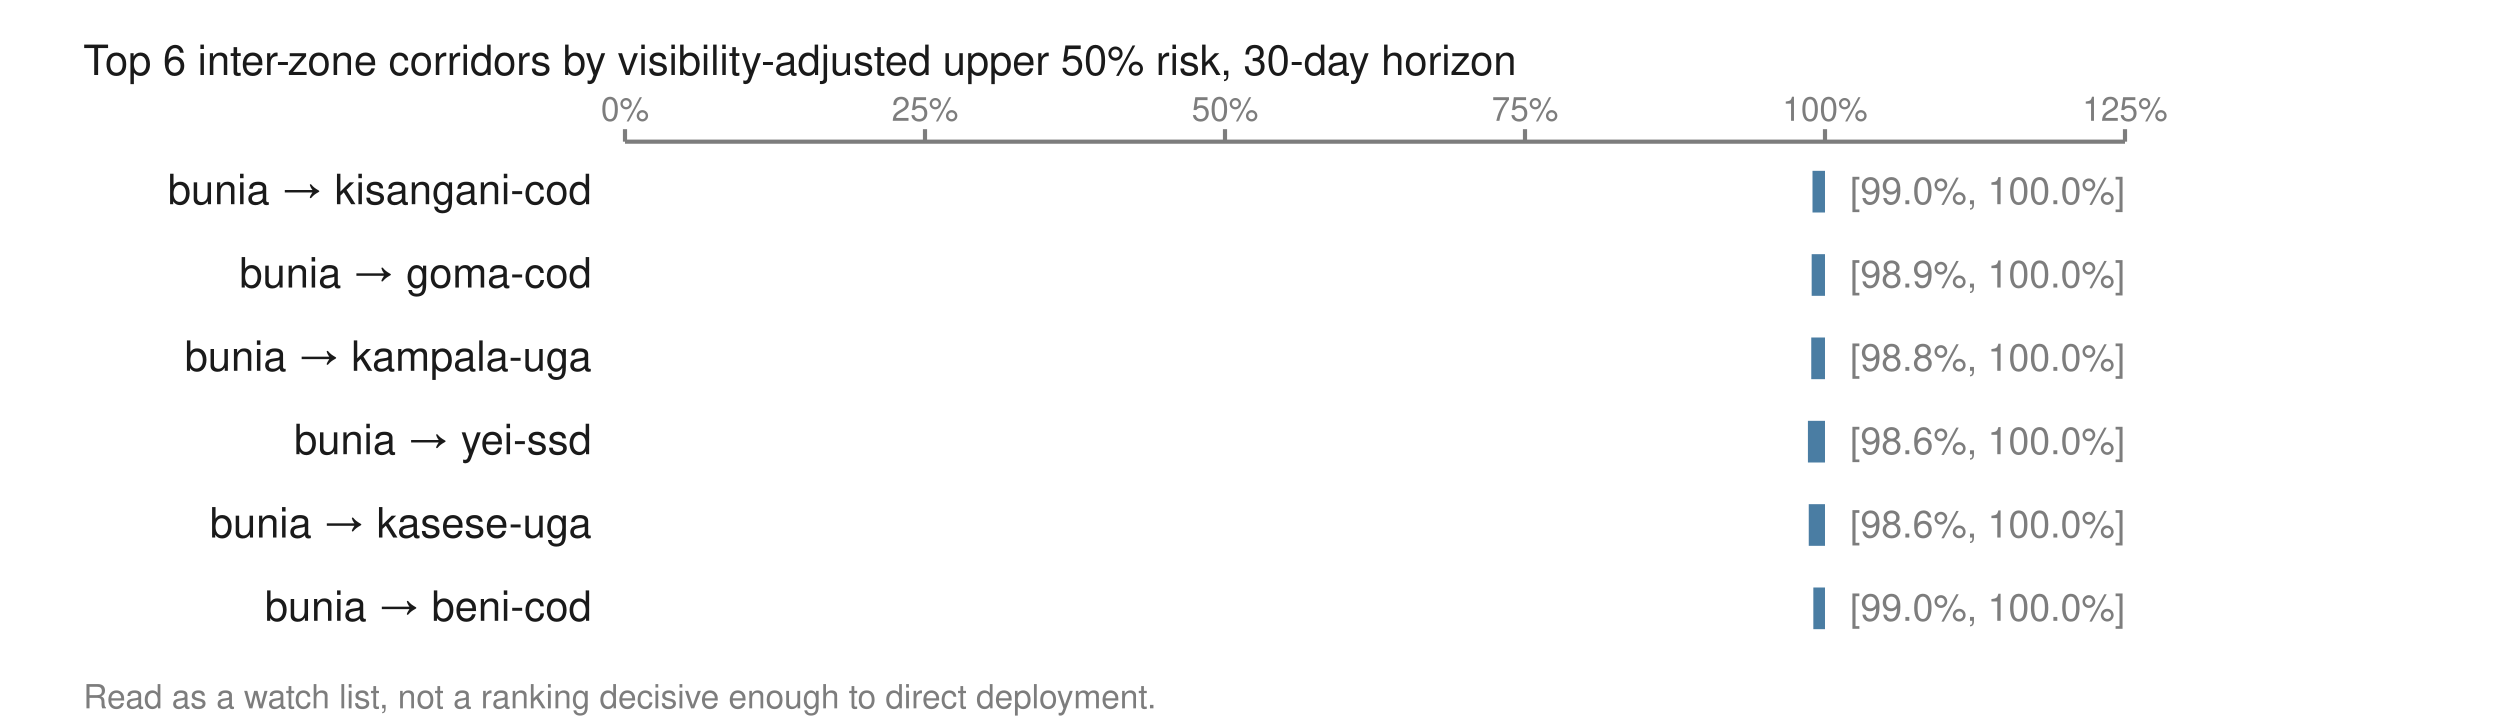
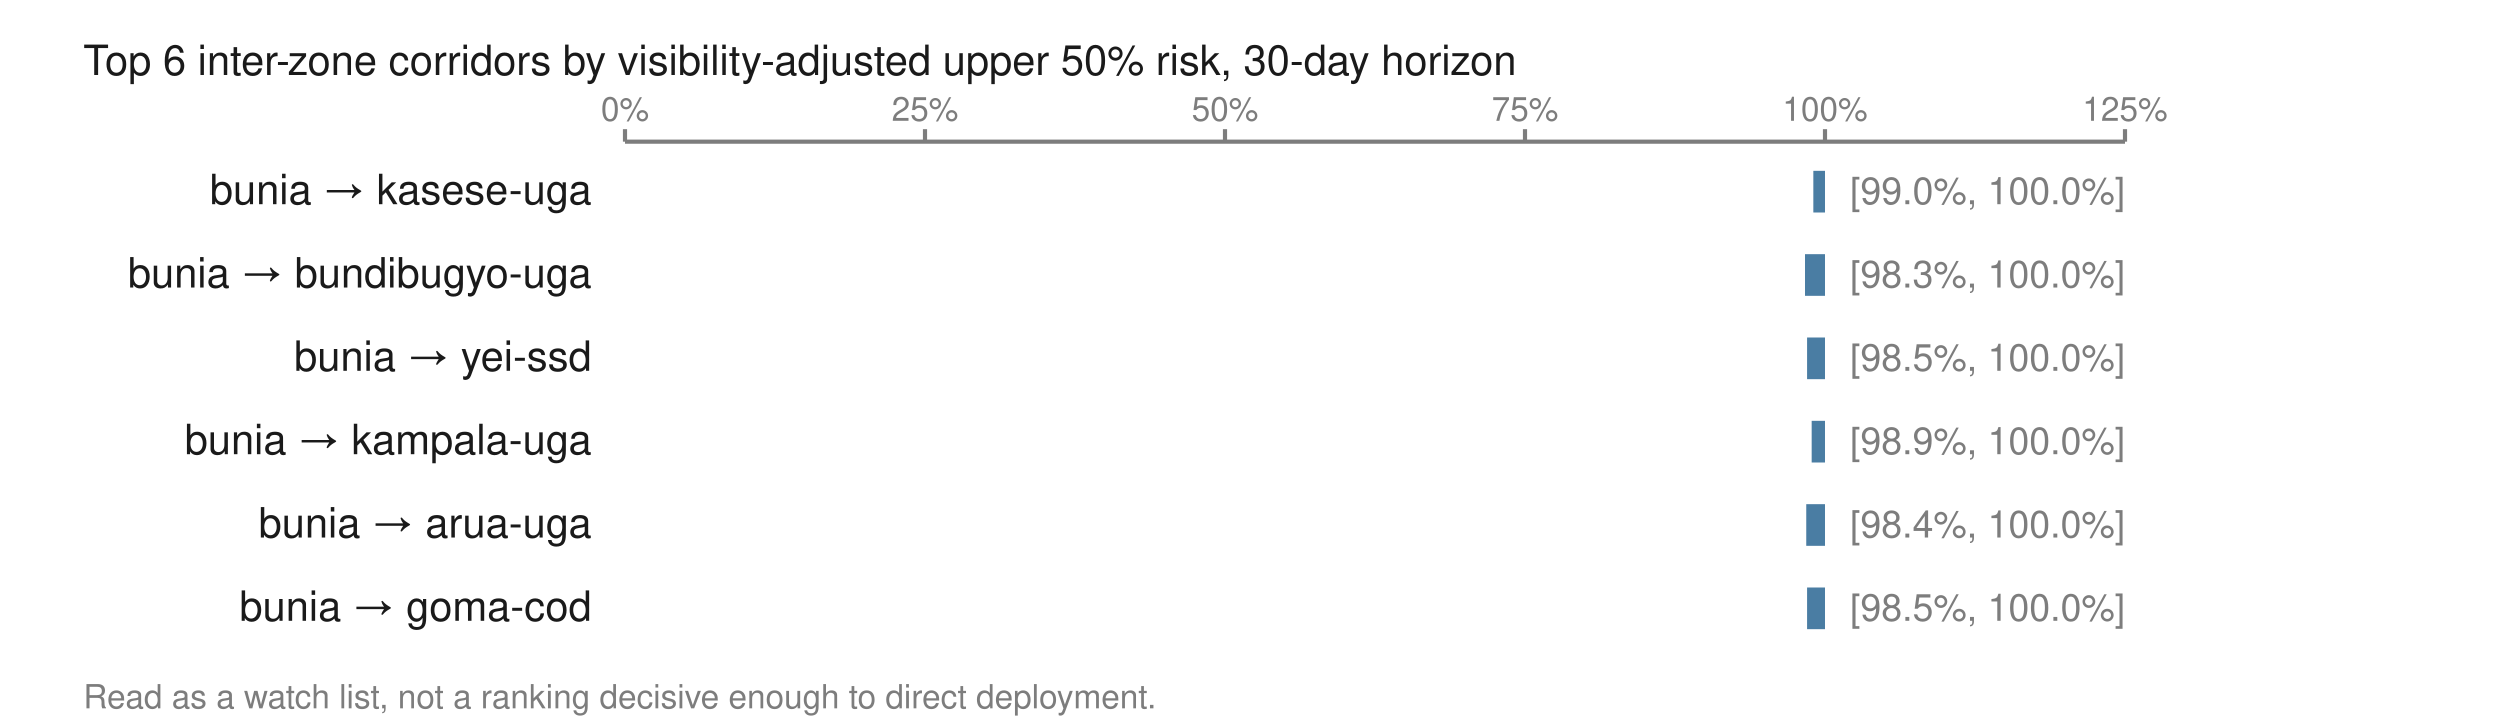
<svg xmlns="http://www.w3.org/2000/svg" viewBox="0 0 600 174" width="600" height="174" role="img" aria-labelledby="t">
  <text x="20.0" y="18.0" font-family="Helvetica,Arial,sans-serif" font-size="10" fill="#1a1a1a" font-weight="normal" text-anchor="start">Top 6 inter-zone corridors by visibility-adjusted upper 50% risk, 30-day horizon</text>
  <line x1="150.0" y1="34.0" x2="510.0" y2="34.0" stroke="#7d7d7d" stroke-width="1" />
  <line x1="150.0" y1="31.0" x2="150.0" y2="34.0" stroke="#7d7d7d" stroke-width="1" />
  <text x="150.0" y="29.0" font-family="Helvetica,Arial,sans-serif" font-size="8" fill="#7d7d7d" font-weight="normal" text-anchor="middle">0%</text>
  <line x1="222.0" y1="31.0" x2="222.0" y2="34.0" stroke="#7d7d7d" stroke-width="1" />
  <text x="222.0" y="29.0" font-family="Helvetica,Arial,sans-serif" font-size="8" fill="#7d7d7d" font-weight="normal" text-anchor="middle">25%</text>
  <line x1="294.0" y1="31.0" x2="294.0" y2="34.0" stroke="#7d7d7d" stroke-width="1" />
  <text x="294.0" y="29.0" font-family="Helvetica,Arial,sans-serif" font-size="8" fill="#7d7d7d" font-weight="normal" text-anchor="middle">50%</text>
  <line x1="366.0" y1="31.0" x2="366.0" y2="34.0" stroke="#7d7d7d" stroke-width="1" />
  <text x="366.0" y="29.0" font-family="Helvetica,Arial,sans-serif" font-size="8" fill="#7d7d7d" font-weight="normal" text-anchor="middle">75%</text>
  <line x1="438.0" y1="31.0" x2="438.0" y2="34.0" stroke="#7d7d7d" stroke-width="1" />
  <text x="438.0" y="29.0" font-family="Helvetica,Arial,sans-serif" font-size="8" fill="#7d7d7d" font-weight="normal" text-anchor="middle">100%</text>
  <line x1="510.0" y1="31.0" x2="510.0" y2="34.0" stroke="#7d7d7d" stroke-width="1" />
  <text x="510.0" y="29.0" font-family="Helvetica,Arial,sans-serif" font-size="8" fill="#7d7d7d" font-weight="normal" text-anchor="middle">125%</text>
-   <text x="142.0" y="49.0" font-family="Helvetica,Arial,sans-serif" font-size="10" fill="#1a1a1a" font-weight="normal" text-anchor="end">bunia → kisangani-cod</text>
-   <rect x="435.0" y="41.0" width="3.0" height="10.0" fill="#4a7da3" />
+   <text x="142.0" y="49.0" font-family="Helvetica,Arial,sans-serif" font-size="10" fill="#1a1a1a" font-weight="normal" text-anchor="end">bunia → kasese-uga</text>
+   <rect x="435.2" y="41.0" width="2.8" height="10.0" fill="#4a7da3" />
  <text x="444.0" y="49.0" font-family="Helvetica,Arial,sans-serif" font-size="9" fill="#7d7d7d" font-weight="normal" text-anchor="start">[99.0%, 100.0%]</text>
-   <text x="142.0" y="69.0" font-family="Helvetica,Arial,sans-serif" font-size="10" fill="#1a1a1a" font-weight="normal" text-anchor="end">bunia → goma-cod</text>
-   <rect x="434.8" y="61.0" width="3.2" height="10.0" fill="#4a7da3" />
-   <text x="444.0" y="69.0" font-family="Helvetica,Arial,sans-serif" font-size="9" fill="#7d7d7d" font-weight="normal" text-anchor="start">[98.9%, 100.0%]</text>
-   <text x="142.0" y="89.0" font-family="Helvetica,Arial,sans-serif" font-size="10" fill="#1a1a1a" font-weight="normal" text-anchor="end">bunia → kampala-uga</text>
-   <rect x="434.7" y="81.0" width="3.3" height="10.0" fill="#4a7da3" />
-   <text x="444.0" y="89.0" font-family="Helvetica,Arial,sans-serif" font-size="9" fill="#7d7d7d" font-weight="normal" text-anchor="start">[98.8%, 100.0%]</text>
-   <text x="142.0" y="109.0" font-family="Helvetica,Arial,sans-serif" font-size="10" fill="#1a1a1a" font-weight="normal" text-anchor="end">bunia → yei-ssd</text>
-   <rect x="433.9" y="101.0" width="4.1" height="10.0" fill="#4a7da3" />
-   <text x="444.0" y="109.0" font-family="Helvetica,Arial,sans-serif" font-size="9" fill="#7d7d7d" font-weight="normal" text-anchor="start">[98.6%, 100.0%]</text>
-   <text x="142.0" y="129.0" font-family="Helvetica,Arial,sans-serif" font-size="10" fill="#1a1a1a" font-weight="normal" text-anchor="end">bunia → kasese-uga</text>
-   <rect x="434.1" y="121.0" width="3.9" height="10.0" fill="#4a7da3" />
-   <text x="444.0" y="129.0" font-family="Helvetica,Arial,sans-serif" font-size="9" fill="#7d7d7d" font-weight="normal" text-anchor="start">[98.6%, 100.0%]</text>
-   <text x="142.0" y="149.0" font-family="Helvetica,Arial,sans-serif" font-size="10" fill="#1a1a1a" font-weight="normal" text-anchor="end">bunia → beni-cod</text>
-   <rect x="435.2" y="141.0" width="2.8" height="10.0" fill="#4a7da3" />
-   <text x="444.0" y="149.0" font-family="Helvetica,Arial,sans-serif" font-size="9" fill="#7d7d7d" font-weight="normal" text-anchor="start">[99.0%, 100.0%]</text>
+   <text x="142.0" y="69.0" font-family="Helvetica,Arial,sans-serif" font-size="10" fill="#1a1a1a" font-weight="normal" text-anchor="end">bunia → bundibugyo-uga</text>
+   <rect x="433.2" y="61.0" width="4.8" height="10.0" fill="#4a7da3" />
+   <text x="444.0" y="69.0" font-family="Helvetica,Arial,sans-serif" font-size="9" fill="#7d7d7d" font-weight="normal" text-anchor="start">[98.3%, 100.0%]</text>
+   <text x="142.0" y="89.0" font-family="Helvetica,Arial,sans-serif" font-size="10" fill="#1a1a1a" font-weight="normal" text-anchor="end">bunia → yei-ssd</text>
+   <rect x="433.7" y="81.0" width="4.3" height="10.0" fill="#4a7da3" />
+   <text x="444.0" y="89.0" font-family="Helvetica,Arial,sans-serif" font-size="9" fill="#7d7d7d" font-weight="normal" text-anchor="start">[98.5%, 100.0%]</text>
+   <text x="142.0" y="109.0" font-family="Helvetica,Arial,sans-serif" font-size="10" fill="#1a1a1a" font-weight="normal" text-anchor="end">bunia → kampala-uga</text>
+   <rect x="434.8" y="101.0" width="3.2" height="10.0" fill="#4a7da3" />
+   <text x="444.0" y="109.0" font-family="Helvetica,Arial,sans-serif" font-size="9" fill="#7d7d7d" font-weight="normal" text-anchor="start">[98.9%, 100.0%]</text>
+   <text x="142.0" y="129.0" font-family="Helvetica,Arial,sans-serif" font-size="10" fill="#1a1a1a" font-weight="normal" text-anchor="end">bunia → arua-uga</text>
+   <rect x="433.5" y="121.0" width="4.5" height="10.0" fill="#4a7da3" />
+   <text x="444.0" y="129.0" font-family="Helvetica,Arial,sans-serif" font-size="9" fill="#7d7d7d" font-weight="normal" text-anchor="start">[98.4%, 100.0%]</text>
+   <text x="142.0" y="149.0" font-family="Helvetica,Arial,sans-serif" font-size="10" fill="#1a1a1a" font-weight="normal" text-anchor="end">bunia → goma-cod</text>
+   <rect x="433.7" y="141.0" width="4.3" height="10.0" fill="#4a7da3" />
+   <text x="444.0" y="149.0" font-family="Helvetica,Arial,sans-serif" font-size="9" fill="#7d7d7d" font-weight="normal" text-anchor="start">[98.5%, 100.0%]</text>
  <text x="20.0" y="170.0" font-family="Helvetica,Arial,sans-serif" font-size="8" fill="#7d7d7d" font-weight="normal" text-anchor="start">Read as a watch list, not a ranking decisive enough to direct deployment.</text>
</svg>
